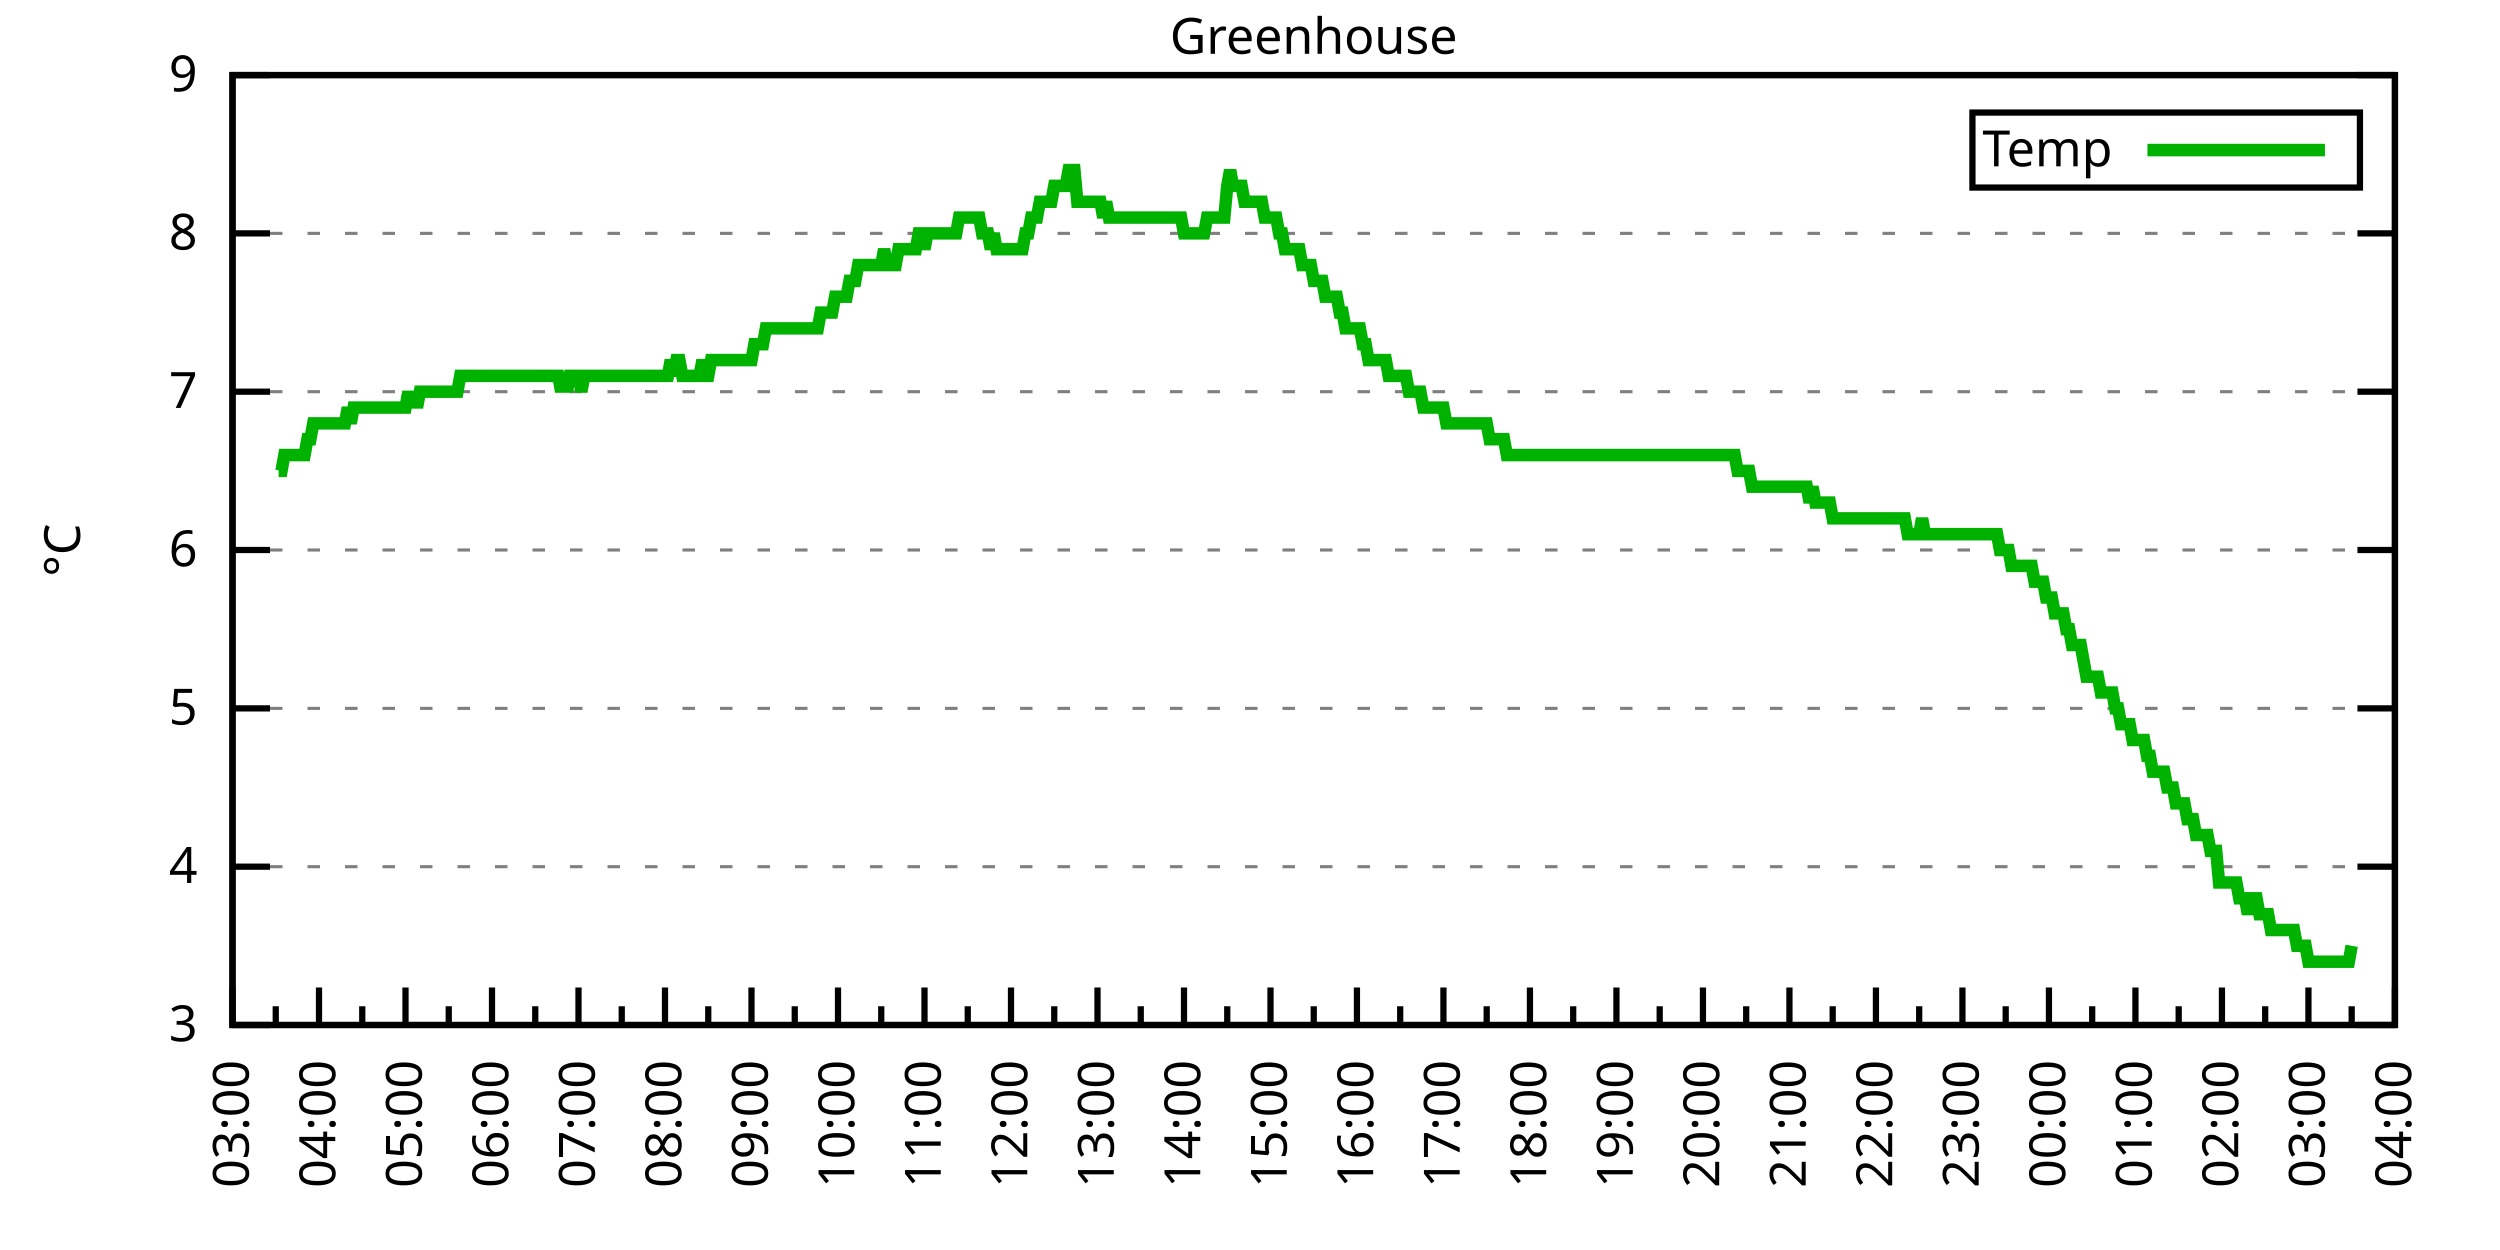
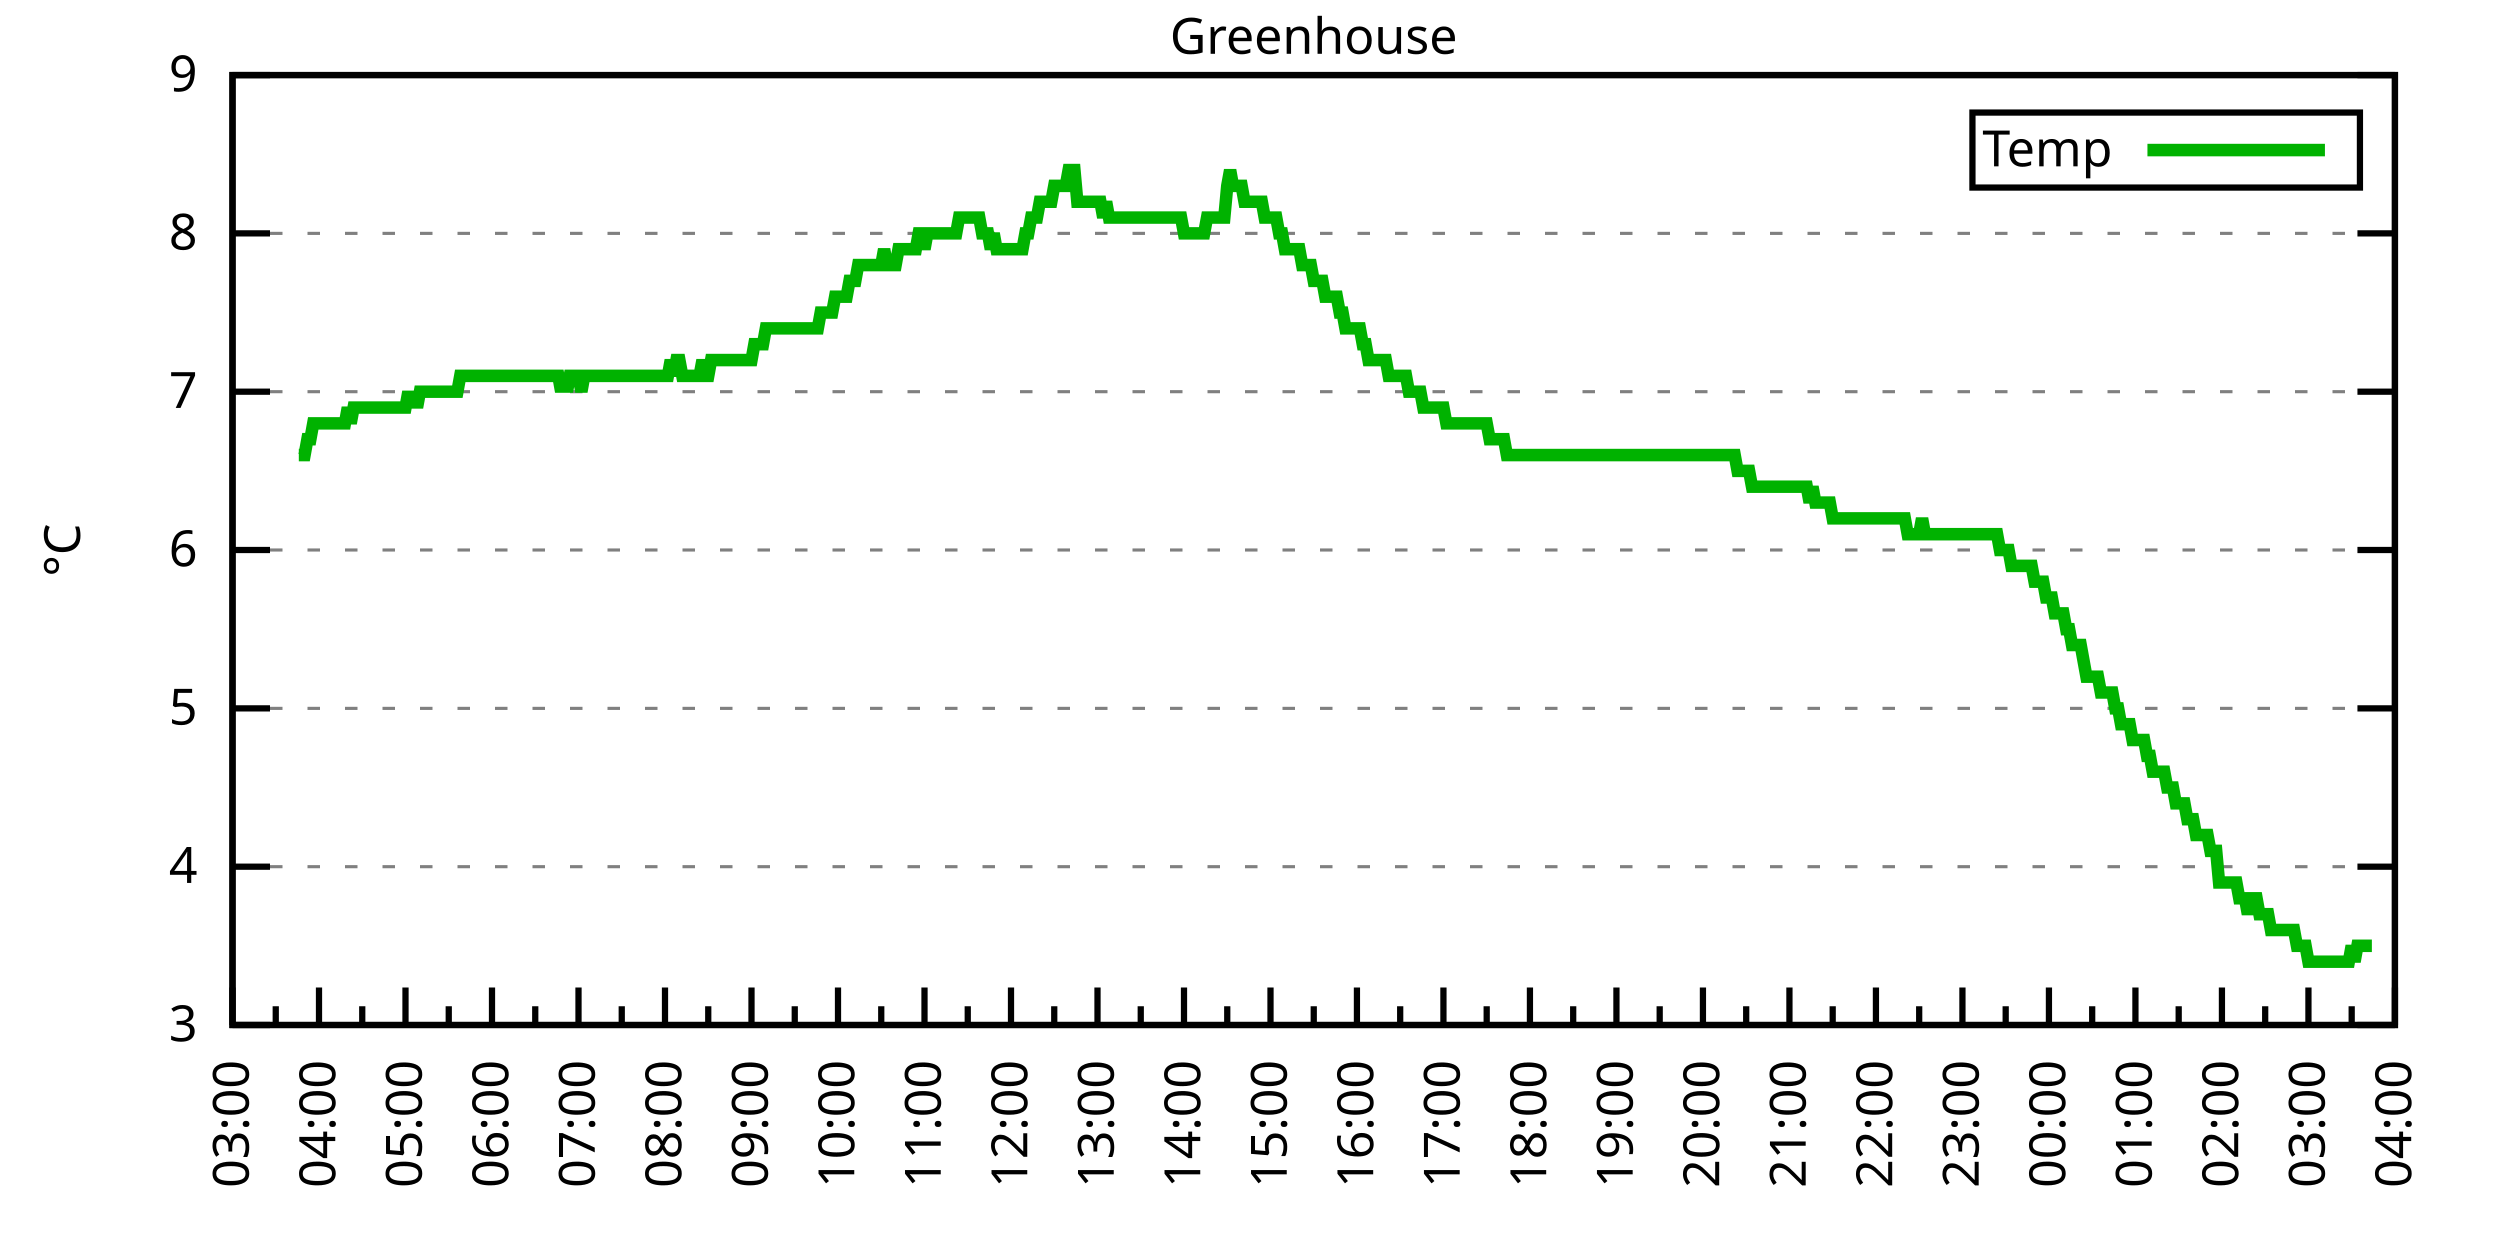
<svg xmlns="http://www.w3.org/2000/svg" xmlns:xlink="http://www.w3.org/1999/xlink" width="400" height="200" viewBox="0 0 400 200">
  <g id="gnuplot_canvas">
    <rect x="0" y="0" width="400" height="200" fill="none" />
    <defs>
      <circle id="gpDot" r="0.5" stroke-width="0.5" stroke="currentColor" />
      <path id="gpPt0" stroke-width="0.333" stroke="currentColor" d="M-1,0 h2 M0,-1 v2" />
      <path id="gpPt1" stroke-width="0.333" stroke="currentColor" d="M-1,-1 L1,1 M1,-1 L-1,1" />
      <path id="gpPt2" stroke-width="0.333" stroke="currentColor" d="M-1,0 L1,0 M0,-1 L0,1 M-1,-1 L1,1 M-1,1 L1,-1" />
      <rect id="gpPt3" stroke-width="0.333" stroke="currentColor" x="-1" y="-1" width="2" height="2" />
      <rect id="gpPt4" stroke-width="0.333" stroke="currentColor" fill="currentColor" x="-1" y="-1" width="2" height="2" />
      <circle id="gpPt5" stroke-width="0.333" stroke="currentColor" cx="0" cy="0" r="1" />
      <use xlink:href="#gpPt5" id="gpPt6" fill="currentColor" stroke="none" />
      <path id="gpPt7" stroke-width="0.333" stroke="currentColor" d="M0,-1.33 L-1.33,0.67 L1.33,0.67 z" />
      <use xlink:href="#gpPt7" id="gpPt8" fill="currentColor" stroke="none" />
      <use xlink:href="#gpPt7" id="gpPt9" stroke="currentColor" transform="rotate(180)" />
      <use xlink:href="#gpPt9" id="gpPt10" fill="currentColor" stroke="none" />
      <use xlink:href="#gpPt3" id="gpPt11" stroke="currentColor" transform="rotate(45)" />
      <use xlink:href="#gpPt11" id="gpPt12" fill="currentColor" stroke="none" />
      <path id="gpPt13" stroke-width="0.333" stroke="currentColor" d="M0,1.330 L1.265,0.411 L0.782,-1.067 L-0.782,-1.076 L-1.265,0.411 z" />
      <use xlink:href="#gpPt13" id="gpPt14" fill="currentColor" stroke="none" />
      <filter id="textbox" filterUnits="objectBoundingBox" x="0" y="0" height="1" width="1">
        <feFlood flood-color="white" flood-opacity="1" result="bgnd" />
        <feComposite in="SourceGraphic" in2="bgnd" operator="atop" />
      </filter>
      <filter id="greybox" filterUnits="objectBoundingBox" x="0" y="0" height="1" width="1">
        <feFlood flood-color="lightgrey" flood-opacity="1" result="grey" />
        <feComposite in="SourceGraphic" in2="grey" operator="atop" />
      </filter>
    </defs>
    <g fill="none" color="white" stroke="currentColor" stroke-width="1.00" stroke-linecap="butt" stroke-linejoin="miter">
</g>
    <g fill="none" color="black" stroke="currentColor" stroke-width="1.00" stroke-linecap="butt" stroke-linejoin="miter">
      <g stroke="none" shape-rendering="crispEdges">
        <polygon fill="rgb(255, 255, 255)" points="37.20,164.00 383.18,164.00 383.18,12.02 37.20,12.02 " />
      </g>
    </g>
    <g fill="none" color="black" stroke="currentColor" stroke-width="1.00" stroke-linecap="butt" stroke-linejoin="miter">
</g>
    <g fill="none" color="black" stroke="black" stroke-width="0.50" stroke-linecap="butt" stroke-linejoin="miter">
</g>
    <g fill="none" color="gray" stroke="currentColor" stroke-width="0.50" stroke-linecap="butt" stroke-linejoin="miter">
      <path stroke="gray" stroke-dasharray="2,4" class="gridline" d="M37.20,164.00 L383.19,164.00  " />
    </g>
    <g fill="none" color="gray" stroke="gray" stroke-width="1.00" stroke-linecap="butt" stroke-linejoin="miter">
</g>
    <g fill="none" color="black" stroke="currentColor" stroke-width="1.00" stroke-linecap="butt" stroke-linejoin="miter">
      <path stroke="black" d="M37.20,164.00 L43.20,164.00 M383.19,164.00 L377.19,164.00  " />
      <g transform="translate(31.60,166.60)" stroke="none" fill="black" font-family="Sans" font-size="8.00" text-anchor="end">
        <text>
          <tspan font-family="Sans"> 3</tspan>
        </text>
      </g>
    </g>
    <g fill="none" color="black" stroke="currentColor" stroke-width="1.00" stroke-linecap="butt" stroke-linejoin="miter">
</g>
    <g fill="none" color="black" stroke="black" stroke-width="0.50" stroke-linecap="butt" stroke-linejoin="miter">
</g>
    <g fill="none" color="gray" stroke="currentColor" stroke-width="0.50" stroke-linecap="butt" stroke-linejoin="miter">
      <path stroke="gray" stroke-dasharray="2,4" class="gridline" d="M37.20,138.67 L383.19,138.67  " />
    </g>
    <g fill="none" color="gray" stroke="gray" stroke-width="1.00" stroke-linecap="butt" stroke-linejoin="miter">
</g>
    <g fill="none" color="black" stroke="currentColor" stroke-width="1.00" stroke-linecap="butt" stroke-linejoin="miter">
      <path stroke="black" d="M37.20,138.67 L43.20,138.67 M383.19,138.67 L377.19,138.67  " />
      <g transform="translate(31.60,141.27)" stroke="none" fill="black" font-family="Sans" font-size="8.00" text-anchor="end">
        <text>
          <tspan font-family="Sans"> 4</tspan>
        </text>
      </g>
    </g>
    <g fill="none" color="black" stroke="currentColor" stroke-width="1.00" stroke-linecap="butt" stroke-linejoin="miter">
</g>
    <g fill="none" color="black" stroke="black" stroke-width="0.50" stroke-linecap="butt" stroke-linejoin="miter">
</g>
    <g fill="none" color="gray" stroke="currentColor" stroke-width="0.50" stroke-linecap="butt" stroke-linejoin="miter">
      <path stroke="gray" stroke-dasharray="2,4" class="gridline" d="M37.20,113.34 L383.19,113.34  " />
    </g>
    <g fill="none" color="gray" stroke="gray" stroke-width="1.00" stroke-linecap="butt" stroke-linejoin="miter">
</g>
    <g fill="none" color="black" stroke="currentColor" stroke-width="1.00" stroke-linecap="butt" stroke-linejoin="miter">
      <path stroke="black" d="M37.20,113.34 L43.20,113.34 M383.19,113.34 L377.19,113.34  " />
      <g transform="translate(31.60,115.94)" stroke="none" fill="black" font-family="Sans" font-size="8.00" text-anchor="end">
        <text>
          <tspan font-family="Sans"> 5</tspan>
        </text>
      </g>
    </g>
    <g fill="none" color="black" stroke="currentColor" stroke-width="1.00" stroke-linecap="butt" stroke-linejoin="miter">
</g>
    <g fill="none" color="black" stroke="black" stroke-width="0.50" stroke-linecap="butt" stroke-linejoin="miter">
</g>
    <g fill="none" color="gray" stroke="currentColor" stroke-width="0.50" stroke-linecap="butt" stroke-linejoin="miter">
      <path stroke="gray" stroke-dasharray="2,4" class="gridline" d="M37.20,88.00 L383.19,88.00  " />
    </g>
    <g fill="none" color="gray" stroke="gray" stroke-width="1.00" stroke-linecap="butt" stroke-linejoin="miter">
</g>
    <g fill="none" color="black" stroke="currentColor" stroke-width="1.00" stroke-linecap="butt" stroke-linejoin="miter">
      <path stroke="black" d="M37.20,88.00 L43.20,88.00 M383.19,88.00 L377.19,88.00  " />
      <g transform="translate(31.60,90.60)" stroke="none" fill="black" font-family="Sans" font-size="8.00" text-anchor="end">
        <text>
          <tspan font-family="Sans"> 6</tspan>
        </text>
      </g>
    </g>
    <g fill="none" color="black" stroke="currentColor" stroke-width="1.00" stroke-linecap="butt" stroke-linejoin="miter">
</g>
    <g fill="none" color="black" stroke="black" stroke-width="0.50" stroke-linecap="butt" stroke-linejoin="miter">
</g>
    <g fill="none" color="gray" stroke="currentColor" stroke-width="0.50" stroke-linecap="butt" stroke-linejoin="miter">
      <path stroke="gray" stroke-dasharray="2,4" class="gridline" d="M37.20,62.67 L383.19,62.67  " />
    </g>
    <g fill="none" color="gray" stroke="gray" stroke-width="1.00" stroke-linecap="butt" stroke-linejoin="miter">
</g>
    <g fill="none" color="black" stroke="currentColor" stroke-width="1.00" stroke-linecap="butt" stroke-linejoin="miter">
      <path stroke="black" d="M37.20,62.67 L43.20,62.67 M383.19,62.67 L377.19,62.67  " />
      <g transform="translate(31.60,65.27)" stroke="none" fill="black" font-family="Sans" font-size="8.00" text-anchor="end">
        <text>
          <tspan font-family="Sans"> 7</tspan>
        </text>
      </g>
    </g>
    <g fill="none" color="black" stroke="currentColor" stroke-width="1.00" stroke-linecap="butt" stroke-linejoin="miter">
</g>
    <g fill="none" color="black" stroke="black" stroke-width="0.50" stroke-linecap="butt" stroke-linejoin="miter">
</g>
    <g fill="none" color="gray" stroke="currentColor" stroke-width="0.50" stroke-linecap="butt" stroke-linejoin="miter">
      <path stroke="gray" stroke-dasharray="2,4" class="gridline" d="M37.20,37.34 L383.19,37.34  " />
    </g>
    <g fill="none" color="gray" stroke="gray" stroke-width="1.00" stroke-linecap="butt" stroke-linejoin="miter">
</g>
    <g fill="none" color="black" stroke="currentColor" stroke-width="1.00" stroke-linecap="butt" stroke-linejoin="miter">
      <path stroke="black" d="M37.20,37.34 L43.20,37.34 M383.19,37.34 L377.19,37.34  " />
      <g transform="translate(31.60,39.94)" stroke="none" fill="black" font-family="Sans" font-size="8.00" text-anchor="end">
        <text>
          <tspan font-family="Sans"> 8</tspan>
        </text>
      </g>
    </g>
    <g fill="none" color="black" stroke="currentColor" stroke-width="1.00" stroke-linecap="butt" stroke-linejoin="miter">
</g>
    <g fill="none" color="black" stroke="black" stroke-width="0.50" stroke-linecap="butt" stroke-linejoin="miter">
</g>
    <g fill="none" color="gray" stroke="currentColor" stroke-width="0.50" stroke-linecap="butt" stroke-linejoin="miter">
      <path stroke="gray" stroke-dasharray="2,4" class="gridline" d="M37.20,12.01 L383.19,12.01  " />
    </g>
    <g fill="none" color="gray" stroke="gray" stroke-width="1.00" stroke-linecap="butt" stroke-linejoin="miter">
</g>
    <g fill="none" color="black" stroke="currentColor" stroke-width="1.00" stroke-linecap="butt" stroke-linejoin="miter">
      <path stroke="black" d="M37.20,12.01 L43.20,12.01 M383.19,12.01 L377.19,12.01  " />
      <g transform="translate(31.60,14.61)" stroke="none" fill="black" font-family="Sans" font-size="8.00" text-anchor="end">
        <text>
          <tspan font-family="Sans"> 9</tspan>
        </text>
      </g>
    </g>
    <g fill="none" color="black" stroke="currentColor" stroke-width="1.00" stroke-linecap="butt" stroke-linejoin="miter">
      <path stroke="black" d="M37.20,164.00 L37.20,158.00  " />
      <g transform="translate(39.80,169.60) rotate(270)" stroke="none" fill="black" font-family="Sans" font-size="8.00" text-anchor="end">
        <text>
          <tspan font-family="Sans">03:00</tspan>
        </text>
      </g>
    </g>
    <g fill="none" color="black" stroke="currentColor" stroke-width="1.00" stroke-linecap="butt" stroke-linejoin="miter">
      <path stroke="black" d="M44.12,164.00 L44.12,161.00 M51.04,164.00 L51.04,158.00  " />
      <g transform="translate(53.64,169.60) rotate(270)" stroke="none" fill="black" font-family="Sans" font-size="8.00" text-anchor="end">
        <text>
          <tspan font-family="Sans">04:00</tspan>
        </text>
      </g>
    </g>
    <g fill="none" color="black" stroke="currentColor" stroke-width="1.00" stroke-linecap="butt" stroke-linejoin="miter">
      <path stroke="black" d="M57.96,164.00 L57.96,161.00 M64.88,164.00 L64.88,158.00  " />
      <g transform="translate(67.48,169.60) rotate(270)" stroke="none" fill="black" font-family="Sans" font-size="8.00" text-anchor="end">
        <text>
          <tspan font-family="Sans">05:00</tspan>
        </text>
      </g>
    </g>
    <g fill="none" color="black" stroke="currentColor" stroke-width="1.00" stroke-linecap="butt" stroke-linejoin="miter">
      <path stroke="black" d="M71.80,164.00 L71.80,161.00 M78.72,164.00 L78.72,158.00  " />
      <g transform="translate(81.32,169.60) rotate(270)" stroke="none" fill="black" font-family="Sans" font-size="8.00" text-anchor="end">
        <text>
          <tspan font-family="Sans">06:00</tspan>
        </text>
      </g>
    </g>
    <g fill="none" color="black" stroke="currentColor" stroke-width="1.00" stroke-linecap="butt" stroke-linejoin="miter">
      <path stroke="black" d="M85.64,164.00 L85.64,161.00 M92.56,164.00 L92.56,158.00  " />
      <g transform="translate(95.16,169.60) rotate(270)" stroke="none" fill="black" font-family="Sans" font-size="8.00" text-anchor="end">
        <text>
          <tspan font-family="Sans">07:00</tspan>
        </text>
      </g>
    </g>
    <g fill="none" color="black" stroke="currentColor" stroke-width="1.00" stroke-linecap="butt" stroke-linejoin="miter">
      <path stroke="black" d="M99.48,164.00 L99.48,161.00 M106.40,164.00 L106.40,158.00  " />
      <g transform="translate(109.00,169.60) rotate(270)" stroke="none" fill="black" font-family="Sans" font-size="8.00" text-anchor="end">
        <text>
          <tspan font-family="Sans">08:00</tspan>
        </text>
      </g>
    </g>
    <g fill="none" color="black" stroke="currentColor" stroke-width="1.00" stroke-linecap="butt" stroke-linejoin="miter">
      <path stroke="black" d="M113.32,164.00 L113.32,161.00 M120.24,164.00 L120.24,158.00  " />
      <g transform="translate(122.84,169.60) rotate(270)" stroke="none" fill="black" font-family="Sans" font-size="8.00" text-anchor="end">
        <text>
          <tspan font-family="Sans">09:00</tspan>
        </text>
      </g>
    </g>
    <g fill="none" color="black" stroke="currentColor" stroke-width="1.00" stroke-linecap="butt" stroke-linejoin="miter">
      <path stroke="black" d="M127.16,164.00 L127.16,161.00 M134.08,164.00 L134.08,158.00  " />
      <g transform="translate(136.68,169.60) rotate(270)" stroke="none" fill="black" font-family="Sans" font-size="8.00" text-anchor="end">
        <text>
          <tspan font-family="Sans">10:00</tspan>
        </text>
      </g>
    </g>
    <g fill="none" color="black" stroke="currentColor" stroke-width="1.00" stroke-linecap="butt" stroke-linejoin="miter">
      <path stroke="black" d="M141.00,164.00 L141.00,161.00 M147.92,164.00 L147.92,158.00  " />
      <g transform="translate(150.52,169.60) rotate(270)" stroke="none" fill="black" font-family="Sans" font-size="8.00" text-anchor="end">
        <text>
          <tspan font-family="Sans">11:00</tspan>
        </text>
      </g>
    </g>
    <g fill="none" color="black" stroke="currentColor" stroke-width="1.00" stroke-linecap="butt" stroke-linejoin="miter">
      <path stroke="black" d="M154.84,164.00 L154.84,161.00 M161.76,164.00 L161.76,158.00  " />
      <g transform="translate(164.36,169.60) rotate(270)" stroke="none" fill="black" font-family="Sans" font-size="8.00" text-anchor="end">
        <text>
          <tspan font-family="Sans">12:00</tspan>
        </text>
      </g>
    </g>
    <g fill="none" color="black" stroke="currentColor" stroke-width="1.00" stroke-linecap="butt" stroke-linejoin="miter">
      <path stroke="black" d="M168.68,164.00 L168.68,161.00 M175.60,164.00 L175.60,158.00  " />
      <g transform="translate(178.20,169.60) rotate(270)" stroke="none" fill="black" font-family="Sans" font-size="8.00" text-anchor="end">
        <text>
          <tspan font-family="Sans">13:00</tspan>
        </text>
      </g>
    </g>
    <g fill="none" color="black" stroke="currentColor" stroke-width="1.00" stroke-linecap="butt" stroke-linejoin="miter">
      <path stroke="black" d="M182.52,164.00 L182.52,161.00 M189.44,164.00 L189.44,158.00  " />
      <g transform="translate(192.04,169.60) rotate(270)" stroke="none" fill="black" font-family="Sans" font-size="8.00" text-anchor="end">
        <text>
          <tspan font-family="Sans">14:00</tspan>
        </text>
      </g>
    </g>
    <g fill="none" color="black" stroke="currentColor" stroke-width="1.00" stroke-linecap="butt" stroke-linejoin="miter">
      <path stroke="black" d="M196.36,164.00 L196.36,161.00 M203.28,164.00 L203.28,158.00  " />
      <g transform="translate(205.88,169.60) rotate(270)" stroke="none" fill="black" font-family="Sans" font-size="8.00" text-anchor="end">
        <text>
          <tspan font-family="Sans">15:00</tspan>
        </text>
      </g>
    </g>
    <g fill="none" color="black" stroke="currentColor" stroke-width="1.00" stroke-linecap="butt" stroke-linejoin="miter">
      <path stroke="black" d="M210.20,164.00 L210.20,161.00 M217.11,164.00 L217.11,158.00  " />
      <g transform="translate(219.71,169.60) rotate(270)" stroke="none" fill="black" font-family="Sans" font-size="8.00" text-anchor="end">
        <text>
          <tspan font-family="Sans">16:00</tspan>
        </text>
      </g>
    </g>
    <g fill="none" color="black" stroke="currentColor" stroke-width="1.00" stroke-linecap="butt" stroke-linejoin="miter">
      <path stroke="black" d="M224.03,164.00 L224.03,161.00 M230.95,164.00 L230.95,158.00  " />
      <g transform="translate(233.55,169.60) rotate(270)" stroke="none" fill="black" font-family="Sans" font-size="8.00" text-anchor="end">
        <text>
          <tspan font-family="Sans">17:00</tspan>
        </text>
      </g>
    </g>
    <g fill="none" color="black" stroke="currentColor" stroke-width="1.00" stroke-linecap="butt" stroke-linejoin="miter">
      <path stroke="black" d="M237.87,164.00 L237.87,161.00 M244.79,164.00 L244.79,158.00  " />
      <g transform="translate(247.39,169.60) rotate(270)" stroke="none" fill="black" font-family="Sans" font-size="8.00" text-anchor="end">
        <text>
          <tspan font-family="Sans">18:00</tspan>
        </text>
      </g>
    </g>
    <g fill="none" color="black" stroke="currentColor" stroke-width="1.00" stroke-linecap="butt" stroke-linejoin="miter">
      <path stroke="black" d="M251.71,164.00 L251.71,161.00 M258.63,164.00 L258.63,158.00  " />
      <g transform="translate(261.23,169.60) rotate(270)" stroke="none" fill="black" font-family="Sans" font-size="8.00" text-anchor="end">
        <text>
          <tspan font-family="Sans">19:00</tspan>
        </text>
      </g>
    </g>
    <g fill="none" color="black" stroke="currentColor" stroke-width="1.00" stroke-linecap="butt" stroke-linejoin="miter">
      <path stroke="black" d="M265.55,164.00 L265.55,161.00 M272.47,164.00 L272.47,158.00  " />
      <g transform="translate(275.07,169.60) rotate(270)" stroke="none" fill="black" font-family="Sans" font-size="8.00" text-anchor="end">
        <text>
          <tspan font-family="Sans">20:00</tspan>
        </text>
      </g>
    </g>
    <g fill="none" color="black" stroke="currentColor" stroke-width="1.00" stroke-linecap="butt" stroke-linejoin="miter">
      <path stroke="black" d="M279.39,164.00 L279.39,161.00 M286.31,164.00 L286.31,158.00  " />
      <g transform="translate(288.91,169.60) rotate(270)" stroke="none" fill="black" font-family="Sans" font-size="8.00" text-anchor="end">
        <text>
          <tspan font-family="Sans">21:00</tspan>
        </text>
      </g>
    </g>
    <g fill="none" color="black" stroke="currentColor" stroke-width="1.00" stroke-linecap="butt" stroke-linejoin="miter">
      <path stroke="black" d="M293.23,164.00 L293.23,161.00 M300.15,164.00 L300.15,158.00  " />
      <g transform="translate(302.75,169.60) rotate(270)" stroke="none" fill="black" font-family="Sans" font-size="8.00" text-anchor="end">
        <text>
          <tspan font-family="Sans">22:00</tspan>
        </text>
      </g>
    </g>
    <g fill="none" color="black" stroke="currentColor" stroke-width="1.00" stroke-linecap="butt" stroke-linejoin="miter">
      <path stroke="black" d="M307.07,164.00 L307.07,161.00 M313.99,164.00 L313.99,158.00  " />
      <g transform="translate(316.59,169.60) rotate(270)" stroke="none" fill="black" font-family="Sans" font-size="8.00" text-anchor="end">
        <text>
          <tspan font-family="Sans">23:00</tspan>
        </text>
      </g>
    </g>
    <g fill="none" color="black" stroke="currentColor" stroke-width="1.00" stroke-linecap="butt" stroke-linejoin="miter">
      <path stroke="black" d="M320.91,164.00 L320.91,161.00 M327.83,164.00 L327.83,158.00  " />
      <g transform="translate(330.43,169.60) rotate(270)" stroke="none" fill="black" font-family="Sans" font-size="8.00" text-anchor="end">
        <text>
          <tspan font-family="Sans">00:00</tspan>
        </text>
      </g>
    </g>
    <g fill="none" color="black" stroke="currentColor" stroke-width="1.00" stroke-linecap="butt" stroke-linejoin="miter">
      <path stroke="black" d="M334.75,164.00 L334.75,161.00 M341.67,164.00 L341.67,158.00  " />
      <g transform="translate(344.27,169.60) rotate(270)" stroke="none" fill="black" font-family="Sans" font-size="8.00" text-anchor="end">
        <text>
          <tspan font-family="Sans">01:00</tspan>
        </text>
      </g>
    </g>
    <g fill="none" color="black" stroke="currentColor" stroke-width="1.00" stroke-linecap="butt" stroke-linejoin="miter">
      <path stroke="black" d="M348.59,164.00 L348.59,161.00 M355.51,164.00 L355.51,158.00  " />
      <g transform="translate(358.11,169.60) rotate(270)" stroke="none" fill="black" font-family="Sans" font-size="8.00" text-anchor="end">
        <text>
          <tspan font-family="Sans">02:00</tspan>
        </text>
      </g>
    </g>
    <g fill="none" color="black" stroke="currentColor" stroke-width="1.00" stroke-linecap="butt" stroke-linejoin="miter">
      <path stroke="black" d="M362.43,164.00 L362.43,161.00 M369.35,164.00 L369.35,158.00  " />
      <g transform="translate(371.95,169.60) rotate(270)" stroke="none" fill="black" font-family="Sans" font-size="8.00" text-anchor="end">
        <text>
          <tspan font-family="Sans">03:00</tspan>
        </text>
      </g>
    </g>
    <g fill="none" color="black" stroke="currentColor" stroke-width="1.00" stroke-linecap="butt" stroke-linejoin="miter">
      <path stroke="black" d="M376.27,164.00 L376.27,161.00 M383.19,164.00 L383.19,158.00  " />
      <g transform="translate(385.79,169.60) rotate(270)" stroke="none" fill="black" font-family="Sans" font-size="8.00" text-anchor="end">
        <text>
          <tspan font-family="Sans">04:00</tspan>
        </text>
      </g>
    </g>
    <g fill="none" color="black" stroke="currentColor" stroke-width="1.00" stroke-linecap="butt" stroke-linejoin="miter">
</g>
    <g fill="none" color="black" stroke="currentColor" stroke-width="1.00" stroke-linecap="butt" stroke-linejoin="miter">
      <path stroke="black" d="M37.20,12.01 L37.20,164.00 L383.19,164.00 L383.19,12.01 L37.20,12.01 Z  " />
    </g>
    <g fill="none" color="black" stroke="currentColor" stroke-width="1.00" stroke-linecap="butt" stroke-linejoin="miter">
      <g transform="translate(12.80,88.01) rotate(270)" stroke="none" fill="black" font-family="Sans" font-size="8.00" text-anchor="middle">
        <text>
          <tspan font-family="Sans">°C</tspan>
        </text>
      </g>
    </g>
    <g fill="none" color="black" stroke="currentColor" stroke-width="1.00" stroke-linecap="butt" stroke-linejoin="miter">
</g>
    <g fill="none" color="black" stroke="currentColor" stroke-width="1.00" stroke-linecap="butt" stroke-linejoin="miter">
      <path stroke="black" d="M315.59,30.01 L315.59,18.01 L377.59,18.01 L377.59,30.01 L315.59,30.01 Z  " />
    </g>
    <g id="Greenhouse_plot_1">
      <g fill="none" color="white" stroke="black" stroke-width="2.00" stroke-linecap="butt" stroke-linejoin="miter">
</g>
      <g fill="none" color="black" stroke="currentColor" stroke-width="2.00" stroke-linecap="butt" stroke-linejoin="miter">
        <g transform="translate(337.99,26.61)" stroke="none" fill="black" font-family="Sans" font-size="8.00" text-anchor="end">
          <text>
            <tspan font-family="Sans">Temp</tspan>
          </text>
        </g>
      </g>
      <g fill="none" color="black" stroke="currentColor" stroke-width="2.00" stroke-linecap="butt" stroke-linejoin="miter">
-         <path stroke="rgb(  0, 178,   0)" d="M343.59,24.01 L371.99,24.01 M44.58,75.34 L45.04,75.34 L45.50,72.81 L45.97,72.81 L46.43,72.81 L46.89,72.81   L47.35,72.81 L47.81,72.81 L48.27,72.81 L48.73,72.81 L49.19,70.27 L49.66,70.27 L50.12,67.74 L50.58,67.74   L51.04,67.74 L51.50,67.74 L51.96,67.74 L52.42,67.74 L52.88,67.74 L53.35,67.74 L53.81,67.74 L54.27,67.74   L54.73,67.74 L55.19,67.74 L55.65,65.21 L56.11,67.74 L56.58,65.21 L57.04,65.21 L57.50,65.21 L57.96,65.21   L58.42,65.21 L58.88,65.21 L59.34,65.21 L59.80,65.21 L60.27,65.21 L60.73,65.21 L61.19,65.21 L61.65,65.21   L62.11,65.21 L62.57,65.21 L63.03,65.21 L63.50,65.21 L63.96,65.21 L64.42,65.21 L64.88,65.21 L65.34,62.67   L65.80,65.21 L66.26,62.67 L66.72,65.21 L67.19,62.67 L67.65,62.67 L68.11,62.67 L68.57,62.67 L69.03,62.67   L69.49,62.67 L69.95,62.67 L70.42,62.67 L70.88,62.67 L71.34,62.67 L71.80,62.67 L72.26,62.67 L72.72,62.67   L73.18,62.67 L73.64,60.14 L74.11,60.14 L74.57,60.14 L75.03,60.14 L75.49,60.14 L75.95,60.14 L76.41,60.14   L76.87,60.14 L77.33,60.14 L77.80,60.14 L78.26,60.14 L78.72,60.14 L79.18,60.14 L79.64,60.14 L80.10,60.14   L80.56,60.14 L81.03,60.14 L81.49,60.14 L81.95,60.14 L82.41,60.14 L82.87,60.14 L83.33,60.14 L83.79,60.14   L84.25,60.14 L84.72,60.14 L85.18,60.14 L85.64,60.14 L86.10,60.14 L86.56,60.14 L87.02,60.14 L87.48,60.14   L87.95,60.14 L88.41,60.14 L88.87,60.14 L89.33,60.14 L89.79,62.67 L90.25,60.14 L90.71,62.67 L91.17,60.14   L91.64,60.14 L92.10,60.14 L92.56,60.14 L93.02,62.67 L93.48,60.14 L93.94,60.14 L94.40,60.14 L94.87,60.14   L95.33,60.14 L95.79,60.14 L96.25,60.14 L96.71,60.14 L97.17,60.14 L97.63,60.14 L98.09,60.14 L98.56,60.14   L99.02,60.14 L99.48,60.14 L99.94,60.14 L100.40,60.14 L100.86,60.14 L101.32,60.14 L101.78,60.14 L102.25,60.14   L102.71,60.14 L103.17,60.14 L103.63,60.14 L104.09,60.14 L104.55,60.14 L105.01,60.14 L105.48,60.14 L105.94,60.14   L106.40,60.14 L106.86,60.14 L107.32,57.61 L107.78,60.14 L108.24,57.61 L108.70,57.61 L109.17,60.14 L109.63,60.14   L110.09,60.14 L110.55,60.14 L111.01,60.14 L111.47,60.14 L111.93,60.14 L112.40,57.61 L112.86,60.14 L113.32,60.14   L113.78,57.61 L114.24,57.61 L114.70,57.61 L115.16,57.61 L115.62,57.61 L116.09,57.61 L116.55,57.61 L117.01,57.61   L117.47,57.61 L117.93,57.61 L118.39,57.61 L118.85,57.61 L119.31,57.61 L119.78,57.61 L120.24,57.61 L120.70,55.07   L121.16,55.07 L121.62,55.07 L122.08,55.07 L122.54,52.54 L123.01,52.54 L123.47,52.54 L123.93,52.54 L124.39,52.54   L124.85,52.54 L125.31,52.54 L125.77,52.54 L126.23,52.54 L126.70,52.54 L127.16,52.54 L127.62,52.54 L128.08,52.54   L128.54,52.54 L129.00,52.54 L129.46,52.54 L129.93,52.54 L130.39,52.54 L130.85,52.54 L131.31,50.01 L131.77,50.01   L132.23,50.01 L132.69,50.01 L133.15,50.01 L133.62,47.47 L134.08,47.47 L134.54,47.47 L135.00,47.47 L135.46,47.47   L135.92,44.94 L136.38,44.94 L136.85,44.94 L137.31,42.41 L137.77,42.41 L138.23,42.41 L138.69,42.41 L139.15,42.41   L139.61,42.41 L140.07,42.41 L140.54,42.41 L141.00,42.41 L141.46,39.87 L141.92,42.41 L142.38,42.41 L142.84,42.41   L143.30,42.41 L143.76,39.87 L144.23,39.87 L144.69,39.87 L145.15,39.87 L145.61,39.87 L146.07,39.87 L146.53,39.87   L146.99,37.34 L147.46,37.34 L147.92,39.87 L148.38,37.34 L148.84,37.34 L149.30,37.34 L149.76,37.34 L150.22,37.34   L150.68,37.34 L151.15,37.34 L151.61,37.34 L152.07,37.34 L152.53,37.34 L152.99,37.34 L153.45,34.81 L153.91,34.81   L154.38,34.81 L154.84,34.81 L155.30,34.81 L155.76,34.81 L156.22,34.81 L156.68,34.81 L157.14,37.34 L157.60,37.34   L158.07,37.34 L158.53,39.87 L158.99,37.34 L159.45,39.87 L159.91,39.87 L160.37,39.87 L160.83,39.87 L161.30,39.87   L161.76,39.87 L162.22,39.87 L162.68,39.87 L163.14,39.87 L163.60,39.87 L164.06,37.34 L164.52,37.34 L164.99,34.81   L165.45,34.81 L165.91,34.81 L166.37,32.28 L166.83,32.28 L167.29,32.28 L167.75,32.28 L168.21,32.28 L168.68,29.74   L169.14,29.74 L169.60,29.74 L170.06,29.74 L170.52,29.74 L170.98,27.21 L171.44,27.21 L171.91,27.21 L172.37,32.28   L172.83,32.28 L173.29,32.28 L173.75,32.28 L174.21,32.28 L174.67,32.28 L175.13,32.28 L175.60,32.28 L176.06,32.28   L176.52,34.81 L176.98,32.28 L177.44,34.81 L177.90,34.81 L178.36,34.81 L178.83,34.81 L179.29,34.81 L179.75,34.81   L180.21,34.81 L180.67,34.81 L181.13,34.81 L181.59,34.81 L182.05,34.81 L182.52,34.81 L182.98,34.81 L183.44,34.81   L183.90,34.81 L184.36,34.81 L184.82,34.81 L185.28,34.81 L185.75,34.81 L186.21,34.81 L186.67,34.81 L187.13,34.81   L187.59,34.81 L188.05,34.81 L188.51,34.81 L188.97,34.81 L189.44,37.34 L189.90,37.34 L190.36,37.34 L190.82,37.34   L191.28,37.34 L191.74,37.34 L192.20,37.34 L192.66,37.34 L193.13,34.81 L193.59,34.81 L194.05,34.81 L194.51,34.81   L194.97,34.81 L195.43,34.81 L195.89,34.81 L196.36,29.74 L196.82,27.21 L197.28,29.74 L197.74,29.74 L198.20,29.74   L198.66,29.74 L199.12,32.28 L199.58,32.28 L200.05,32.28 L200.51,32.28 L200.97,32.28 L201.43,32.28 L201.89,32.28   L202.35,34.81 L202.81,34.81 L203.28,34.81 L203.74,34.81 L204.20,34.81 L204.66,37.34 L205.12,37.34 L205.58,39.87   L206.04,39.87 L206.50,39.87 L206.97,39.87 L207.43,39.87 L207.89,39.87 L208.35,42.41 L208.81,42.41 L209.27,42.41   L209.73,42.41 L210.20,44.94 L210.66,44.94 L211.12,44.94 L211.58,44.94 L212.04,47.47 L212.50,47.47 L212.96,47.47   L213.42,47.47 L213.89,47.47 L214.35,50.01 L214.81,50.01 L215.27,52.54 L215.73,52.54 L216.19,52.54 L216.65,52.54   L217.11,52.54 L217.58,52.54 L218.04,55.07 L218.50,55.07 L218.96,57.61 L219.42,57.61 L219.88,57.61 L220.34,57.61   L220.81,57.61 L221.27,57.61 L221.73,57.61 L222.19,60.14 L222.65,60.14 L223.11,60.14 L223.57,60.14 L224.03,60.14   L224.50,60.14 L224.96,60.14 L225.42,62.67 L225.88,62.67 L226.34,62.67 L226.80,62.67 L227.26,62.67 L227.73,65.21   L228.19,65.21 L228.65,65.21 L229.11,65.21 L229.57,65.21 L230.03,65.21 L230.49,65.21 L230.95,65.21 L231.42,67.74   L231.88,67.74 L232.34,67.74 L232.80,67.74 L233.26,67.74 L233.72,67.74 L234.18,67.74 L234.64,67.74 L235.11,67.74   L235.57,67.74 L236.03,67.74 L236.49,67.74 L236.95,67.74 L237.41,67.74 L237.87,67.74 L238.34,70.27 L238.80,70.27   L239.26,70.27 L239.72,70.27 L240.18,70.27 L240.64,70.27 L241.10,72.81 L241.56,72.81 L242.03,72.81 L242.49,72.81   L242.95,72.81 L243.41,72.81 L243.87,72.81 L244.33,72.81 L244.79,72.81 L245.26,72.81 L245.72,72.81 L246.18,72.81   L246.64,72.81 L247.10,72.81 L247.56,72.81 L248.02,72.81 L248.48,72.81 L248.95,72.81 L249.41,72.81 L249.87,72.81   L250.33,72.81 L250.79,72.81 L251.25,72.81 L251.71,72.81 L252.18,72.81 L252.64,72.81 L253.10,72.81 L253.56,72.81   L254.02,72.81 L254.48,72.81 L254.94,72.81 L255.40,72.81 L255.87,72.81 L256.33,72.81 L256.79,72.81 L257.25,72.81   L257.71,72.81 L258.17,72.81 L258.63,72.81 L259.09,72.81 L259.56,72.81 L260.02,72.81 L260.48,72.81 L260.94,72.81   L261.40,72.81 L261.86,72.81 L262.32,72.81 L262.79,72.81 L263.25,72.81 L263.71,72.81 L264.17,72.81 L264.63,72.81   L265.09,72.81 L265.55,72.81 L266.01,72.81 L266.48,72.81 L266.94,72.81 L267.40,72.81 L267.86,72.81 L268.32,72.81   L268.78,72.81 L269.24,72.81 L269.71,72.81 L270.17,72.81 L270.63,72.81 L271.09,72.81 L271.55,72.81 L272.01,72.81   L272.47,72.81 L272.93,72.81 L273.40,72.81 L273.86,72.81 L274.32,72.81 L274.78,72.81 L275.24,72.81 L275.70,72.81   L276.16,72.81 L276.63,72.81 L277.09,72.81 L277.55,72.81 L278.01,75.34 L278.47,75.34 L278.93,75.34 L279.39,75.34   L279.85,75.34 L280.32,77.87 L280.78,77.87 L281.24,77.87 L281.70,77.87 L282.16,77.87 L282.62,77.87 L283.08,77.87   L283.54,77.87 L284.01,77.87 L284.47,77.87 L284.93,77.87 L285.39,77.87 L285.85,77.87 L286.31,77.87 L286.77,77.87   L287.24,77.87 L287.70,77.87 L288.16,77.87 L288.62,77.87 L289.08,77.87 L289.54,80.41 L290.00,77.87 L290.46,80.41   L290.93,80.41 L291.39,80.41 L291.85,80.41 L292.31,80.41 L292.77,80.41 L293.23,82.94 L293.69,82.94 L294.16,82.94   L294.62,82.94 L295.08,82.94 L295.54,82.94 L296.00,82.94 L296.46,82.94 L296.92,82.94 L297.38,82.94 L297.85,82.94   L298.31,82.94 L298.77,82.94 L299.23,82.94 L299.69,82.94 L300.15,82.94 L300.61,82.94 L301.08,82.94 L301.54,82.94   L302.00,82.94 L302.46,82.94 L302.92,82.94 L303.38,82.94 L303.84,82.94 L304.30,82.94 L304.77,82.94 L305.23,85.47   L305.69,85.47 L306.15,85.47 L306.61,85.47 L307.07,85.47 L307.53,82.94 L307.99,85.47 L308.46,85.47 L308.92,85.47   L309.38,85.47 L309.84,85.47 L310.30,85.47 L310.76,85.47 L311.22,85.47 L311.69,85.47 L312.15,85.47 L312.61,85.47   L313.07,85.47 L313.53,85.47 L313.99,85.47 L314.45,85.47 L314.91,85.47 L315.38,85.47 L315.84,85.47 L316.30,85.47   L316.76,85.47 L317.22,85.47 L317.68,85.47 L318.14,85.47 L318.61,85.47 L319.07,85.47 L319.53,85.47 L319.99,88.00   L320.45,88.00 L320.91,88.00 L321.37,88.00 L321.83,90.54 L322.30,90.54 L322.76,90.54 L323.22,90.54 L323.68,90.54   L324.14,90.54 L324.60,90.54 L325.06,90.54 L325.53,93.07 L325.99,93.07 L326.45,93.07 L326.91,93.07 L327.37,95.60   L327.83,95.60 L328.29,95.60 L328.75,98.14 L329.22,98.14 L329.68,98.14 L330.14,98.14 L330.60,100.67 L331.06,100.67   L331.52,103.20 L331.98,103.20 L332.44,103.20 L332.91,103.20 L333.37,105.74 L333.83,108.27 L334.29,108.27 L334.75,108.27   L335.21,108.27 L335.67,108.27 L336.14,110.80 L336.60,110.80 L337.06,110.80 L337.52,110.80 L337.98,110.80 L338.44,113.34   L338.90,113.34 L339.36,115.87 L339.83,115.87 L340.29,115.87 L340.75,115.87 L341.21,118.40 L341.67,118.40 L342.13,118.40   L342.59,118.40 L343.06,118.40 L343.52,120.94 L343.98,120.94 L344.44,123.47 L344.90,123.47 L345.36,123.47 L345.82,123.47   L346.28,123.47 L346.75,126.00 L347.21,126.00 L347.67,126.00 L348.13,128.54 L348.59,128.54 L349.05,128.54 L349.51,128.54   L349.97,131.07 L350.44,131.07 L350.90,131.07 L351.36,133.60 L351.82,133.60 L352.28,133.60 L352.74,133.60 L353.20,133.60   L353.67,136.14 L354.13,136.14 L354.59,136.14 L355.05,141.20 L355.51,141.20 L355.97,141.20 L356.43,141.20 L356.89,141.20   L357.36,141.20 L357.82,141.20 L358.28,143.73 L358.74,143.73 L359.20,143.73 L359.66,146.27 L360.12,143.73 L360.59,143.73   L361.05,143.73 L361.51,146.27 L361.97,146.27 L362.43,146.27 L362.89,146.27 L363.35,148.80 L363.81,148.80 L364.28,148.80   L364.74,148.80 L365.20,148.80 L365.66,148.80 L366.12,148.80 L366.58,148.80 L367.04,148.80 L367.51,151.33 L367.97,151.33   L368.43,151.33 L368.89,151.33 L369.35,153.87 L369.81,153.87 L370.27,153.87 L370.73,153.87 L371.20,153.87 L371.66,153.87   L372.12,153.87 L372.58,153.87 L373.04,153.87 L373.50,153.87 L373.96,153.87 L374.42,153.87 L374.89,153.87 L375.35,153.87   L375.81,153.87 L376.27,151.33  " />
+         <path stroke="rgb(  0, 178,   0)" d="M343.59,24.01 L371.99,24.01 M47.81,72.81 L48.27,72.81 L48.73,72.81 L49.19,70.27 L49.66,70.27 L50.12,67.74   L50.58,67.74 L51.04,67.74 L51.50,67.74 L51.96,67.74 L52.42,67.74 L52.88,67.74 L53.35,67.74 L53.81,67.74   L54.27,67.74 L54.73,67.74 L55.19,67.74 L55.65,65.21 L56.11,67.74 L56.58,65.21 L57.04,65.21 L57.50,65.21   L57.96,65.21 L58.42,65.21 L58.88,65.21 L59.34,65.21 L59.80,65.21 L60.27,65.21 L60.73,65.21 L61.19,65.21   L61.65,65.21 L62.11,65.21 L62.57,65.21 L63.03,65.21 L63.50,65.21 L63.96,65.21 L64.42,65.21 L64.88,65.21   L65.34,62.67 L65.80,65.21 L66.26,62.67 L66.72,65.21 L67.19,62.67 L67.65,62.67 L68.11,62.67 L68.57,62.67   L69.03,62.67 L69.49,62.67 L69.95,62.67 L70.42,62.67 L70.88,62.67 L71.34,62.67 L71.80,62.67 L72.26,62.67   L72.72,62.67 L73.18,62.67 L73.64,60.14 L74.11,60.14 L74.57,60.14 L75.03,60.14 L75.49,60.14 L75.95,60.14   L76.41,60.14 L76.87,60.14 L77.33,60.14 L77.80,60.14 L78.26,60.14 L78.72,60.14 L79.18,60.14 L79.64,60.14   L80.10,60.14 L80.56,60.14 L81.03,60.14 L81.49,60.14 L81.95,60.14 L82.41,60.14 L82.87,60.14 L83.33,60.14   L83.79,60.14 L84.25,60.14 L84.72,60.14 L85.18,60.14 L85.64,60.14 L86.10,60.14 L86.56,60.14 L87.02,60.14   L87.48,60.14 L87.95,60.14 L88.41,60.14 L88.87,60.14 L89.33,60.14 L89.79,62.67 L90.25,60.14 L90.71,62.67   L91.17,60.14 L91.64,60.14 L92.10,60.14 L92.56,60.14 L93.02,62.67 L93.48,60.14 L93.94,60.14 L94.40,60.14   L94.87,60.14 L95.33,60.14 L95.79,60.14 L96.25,60.14 L96.71,60.14 L97.17,60.14 L97.63,60.14 L98.09,60.14   L98.56,60.14 L99.02,60.14 L99.48,60.14 L99.94,60.14 L100.40,60.14 L100.86,60.14 L101.32,60.14 L101.78,60.14   L102.25,60.14 L102.71,60.14 L103.17,60.14 L103.63,60.14 L104.09,60.14 L104.55,60.14 L105.01,60.14 L105.48,60.14   L105.94,60.14 L106.40,60.14 L106.86,60.14 L107.32,57.61 L107.78,60.14 L108.24,57.61 L108.70,57.61 L109.17,60.14   L109.63,60.14 L110.09,60.14 L110.55,60.14 L111.01,60.14 L111.47,60.14 L111.93,60.14 L112.40,57.61 L112.86,60.14   L113.32,60.14 L113.78,57.61 L114.24,57.61 L114.70,57.61 L115.16,57.61 L115.62,57.61 L116.09,57.61 L116.55,57.61   L117.01,57.61 L117.47,57.61 L117.93,57.61 L118.39,57.61 L118.85,57.61 L119.31,57.61 L119.78,57.61 L120.24,57.61   L120.70,55.07 L121.16,55.07 L121.62,55.07 L122.08,55.07 L122.54,52.54 L123.01,52.54 L123.47,52.54 L123.93,52.54   L124.39,52.54 L124.85,52.54 L125.31,52.54 L125.77,52.54 L126.23,52.54 L126.70,52.54 L127.16,52.54 L127.62,52.54   L128.08,52.54 L128.54,52.54 L129.00,52.54 L129.46,52.54 L129.93,52.54 L130.39,52.54 L130.85,52.54 L131.31,50.01   L131.77,50.01 L132.23,50.01 L132.69,50.01 L133.15,50.01 L133.62,47.47 L134.08,47.47 L134.54,47.47 L135.00,47.47   L135.46,47.47 L135.92,44.94 L136.38,44.94 L136.85,44.94 L137.31,42.41 L137.77,42.41 L138.23,42.41 L138.69,42.41   L139.15,42.41 L139.61,42.41 L140.07,42.41 L140.54,42.41 L141.00,42.41 L141.46,39.87 L141.92,42.41 L142.38,42.41   L142.84,42.41 L143.30,42.41 L143.76,39.87 L144.23,39.87 L144.69,39.87 L145.15,39.87 L145.61,39.87 L146.07,39.87   L146.53,39.87 L146.99,37.34 L147.46,37.34 L147.92,39.87 L148.38,37.34 L148.84,37.34 L149.30,37.34 L149.76,37.34   L150.22,37.34 L150.68,37.34 L151.15,37.34 L151.61,37.34 L152.07,37.34 L152.53,37.34 L152.99,37.34 L153.45,34.81   L153.91,34.81 L154.38,34.81 L154.84,34.81 L155.30,34.81 L155.76,34.81 L156.22,34.81 L156.68,34.81 L157.14,37.34   L157.60,37.34 L158.07,37.34 L158.53,39.87 L158.99,37.34 L159.45,39.87 L159.91,39.87 L160.37,39.87 L160.83,39.87   L161.30,39.87 L161.76,39.87 L162.22,39.87 L162.68,39.87 L163.14,39.87 L163.60,39.87 L164.06,37.34 L164.52,37.34   L164.99,34.81 L165.45,34.81 L165.91,34.81 L166.37,32.28 L166.83,32.28 L167.29,32.28 L167.75,32.28 L168.21,32.28   L168.68,29.74 L169.14,29.74 L169.60,29.74 L170.06,29.74 L170.52,29.74 L170.98,27.21 L171.44,27.21 L171.91,27.21   L172.37,32.28 L172.83,32.28 L173.29,32.28 L173.75,32.28 L174.21,32.28 L174.67,32.28 L175.13,32.28 L175.60,32.28   L176.06,32.28 L176.52,34.81 L176.98,32.28 L177.44,34.81 L177.90,34.81 L178.36,34.81 L178.83,34.81 L179.29,34.81   L179.75,34.81 L180.21,34.81 L180.67,34.81 L181.13,34.81 L181.59,34.81 L182.05,34.81 L182.52,34.81 L182.98,34.81   L183.44,34.81 L183.90,34.81 L184.36,34.81 L184.82,34.81 L185.28,34.81 L185.75,34.81 L186.21,34.81 L186.67,34.81   L187.13,34.81 L187.59,34.81 L188.05,34.81 L188.51,34.81 L188.97,34.81 L189.44,37.34 L189.90,37.34 L190.36,37.34   L190.82,37.34 L191.28,37.34 L191.74,37.34 L192.20,37.34 L192.66,37.34 L193.13,34.81 L193.59,34.81 L194.05,34.81   L194.51,34.81 L194.97,34.81 L195.43,34.81 L195.89,34.81 L196.36,29.74 L196.82,27.21 L197.28,29.74 L197.74,29.74   L198.20,29.74 L198.66,29.74 L199.12,32.28 L199.58,32.28 L200.05,32.28 L200.51,32.28 L200.97,32.28 L201.43,32.28   L201.89,32.28 L202.35,34.81 L202.81,34.81 L203.28,34.81 L203.74,34.81 L204.20,34.81 L204.66,37.34 L205.12,37.34   L205.58,39.87 L206.04,39.87 L206.50,39.87 L206.97,39.87 L207.43,39.87 L207.89,39.87 L208.35,42.41 L208.81,42.41   L209.27,42.41 L209.73,42.41 L210.20,44.94 L210.66,44.94 L211.12,44.94 L211.58,44.94 L212.04,47.47 L212.50,47.47   L212.96,47.47 L213.42,47.47 L213.89,47.47 L214.35,50.01 L214.81,50.01 L215.27,52.54 L215.73,52.54 L216.19,52.54   L216.65,52.54 L217.11,52.54 L217.58,52.54 L218.04,55.07 L218.50,55.07 L218.96,57.61 L219.42,57.61 L219.88,57.61   L220.34,57.61 L220.81,57.61 L221.27,57.61 L221.73,57.61 L222.19,60.14 L222.65,60.14 L223.11,60.14 L223.57,60.14   L224.03,60.14 L224.50,60.14 L224.96,60.14 L225.42,62.67 L225.88,62.67 L226.34,62.67 L226.80,62.67 L227.26,62.67   L227.73,65.21 L228.19,65.21 L228.65,65.21 L229.11,65.21 L229.57,65.21 L230.03,65.21 L230.49,65.21 L230.95,65.21   L231.42,67.74 L231.88,67.74 L232.34,67.74 L232.80,67.74 L233.26,67.74 L233.72,67.74 L234.18,67.74 L234.64,67.74   L235.11,67.74 L235.57,67.74 L236.03,67.74 L236.49,67.74 L236.95,67.74 L237.41,67.74 L237.87,67.74 L238.34,70.27   L238.80,70.27 L239.26,70.27 L239.72,70.27 L240.18,70.27 L240.64,70.27 L241.10,72.81 L241.56,72.81 L242.03,72.81   L242.49,72.81 L242.95,72.81 L243.41,72.81 L243.87,72.81 L244.33,72.81 L244.79,72.81 L245.26,72.81 L245.72,72.81   L246.18,72.81 L246.64,72.81 L247.10,72.81 L247.56,72.81 L248.02,72.81 L248.48,72.81 L248.95,72.81 L249.41,72.81   L249.87,72.81 L250.33,72.81 L250.79,72.81 L251.25,72.81 L251.71,72.81 L252.18,72.81 L252.64,72.81 L253.10,72.81   L253.56,72.81 L254.02,72.81 L254.48,72.81 L254.94,72.81 L255.40,72.81 L255.87,72.81 L256.33,72.81 L256.79,72.81   L257.25,72.81 L257.71,72.81 L258.17,72.81 L258.63,72.81 L259.09,72.81 L259.56,72.81 L260.02,72.81 L260.48,72.81   L260.94,72.81 L261.40,72.81 L261.86,72.81 L262.32,72.81 L262.79,72.81 L263.25,72.81 L263.71,72.81 L264.17,72.81   L264.63,72.81 L265.09,72.81 L265.55,72.81 L266.01,72.81 L266.48,72.81 L266.94,72.81 L267.40,72.81 L267.86,72.81   L268.32,72.81 L268.78,72.81 L269.24,72.81 L269.71,72.81 L270.17,72.81 L270.63,72.81 L271.09,72.81 L271.55,72.81   L272.01,72.81 L272.47,72.81 L272.93,72.81 L273.40,72.81 L273.86,72.81 L274.32,72.81 L274.78,72.81 L275.24,72.81   L275.70,72.81 L276.16,72.81 L276.63,72.81 L277.09,72.81 L277.55,72.81 L278.01,75.34 L278.47,75.34 L278.93,75.34   L279.39,75.34 L279.85,75.34 L280.32,77.87 L280.78,77.87 L281.24,77.87 L281.70,77.87 L282.16,77.87 L282.62,77.87   L283.08,77.87 L283.54,77.87 L284.01,77.87 L284.47,77.87 L284.93,77.87 L285.39,77.87 L285.85,77.87 L286.31,77.87   L286.77,77.87 L287.24,77.87 L287.70,77.87 L288.16,77.87 L288.62,77.87 L289.08,77.87 L289.54,80.41 L290.00,77.87   L290.46,80.41 L290.93,80.41 L291.39,80.41 L291.85,80.41 L292.31,80.41 L292.77,80.41 L293.23,82.94 L293.69,82.94   L294.16,82.94 L294.62,82.94 L295.08,82.94 L295.54,82.94 L296.00,82.94 L296.46,82.94 L296.92,82.94 L297.38,82.94   L297.85,82.94 L298.31,82.94 L298.77,82.94 L299.23,82.94 L299.69,82.94 L300.15,82.94 L300.61,82.94 L301.08,82.94   L301.54,82.94 L302.00,82.94 L302.46,82.94 L302.92,82.94 L303.38,82.94 L303.84,82.94 L304.30,82.94 L304.77,82.94   L305.23,85.47 L305.69,85.47 L306.15,85.47 L306.61,85.47 L307.07,85.47 L307.53,82.94 L307.99,85.47 L308.46,85.47   L308.92,85.47 L309.38,85.47 L309.84,85.47 L310.30,85.47 L310.76,85.47 L311.22,85.47 L311.69,85.47 L312.15,85.47   L312.61,85.47 L313.07,85.47 L313.53,85.47 L313.99,85.47 L314.45,85.47 L314.91,85.47 L315.38,85.47 L315.84,85.47   L316.30,85.47 L316.76,85.47 L317.22,85.47 L317.68,85.47 L318.14,85.47 L318.61,85.47 L319.07,85.47 L319.53,85.47   L319.99,88.00 L320.45,88.00 L320.91,88.00 L321.37,88.00 L321.83,90.54 L322.30,90.54 L322.76,90.54 L323.22,90.54   L323.68,90.54 L324.14,90.54 L324.60,90.54 L325.06,90.54 L325.53,93.07 L325.99,93.07 L326.45,93.07 L326.91,93.07   L327.37,95.60 L327.83,95.60 L328.29,95.60 L328.75,98.14 L329.22,98.14 L329.68,98.14 L330.14,98.14 L330.60,100.67   L331.06,100.67 L331.52,103.20 L331.98,103.20 L332.44,103.20 L332.91,103.20 L333.37,105.74 L333.83,108.27 L334.29,108.27   L334.75,108.27 L335.21,108.27 L335.67,108.27 L336.14,110.80 L336.60,110.80 L337.06,110.80 L337.52,110.80 L337.98,110.80   L338.44,113.34 L338.90,113.34 L339.36,115.87 L339.83,115.87 L340.29,115.87 L340.75,115.87 L341.21,118.40 L341.67,118.40   L342.13,118.40 L342.59,118.40 L343.06,118.40 L343.52,120.94 L343.98,120.94 L344.44,123.47 L344.90,123.47 L345.36,123.47   L345.82,123.47 L346.28,123.47 L346.75,126.00 L347.21,126.00 L347.67,126.00 L348.13,128.54 L348.59,128.54 L349.05,128.54   L349.51,128.54 L349.97,131.07 L350.44,131.07 L350.90,131.07 L351.36,133.60 L351.82,133.60 L352.28,133.60 L352.74,133.60   L353.20,133.60 L353.67,136.14 L354.13,136.14 L354.59,136.14 L355.05,141.20 L355.51,141.20 L355.97,141.20 L356.43,141.20   L356.89,141.20 L357.36,141.20 L357.82,141.20 L358.28,143.73 L358.74,143.73 L359.20,143.73 L359.66,146.27 L360.12,143.73   L360.59,143.73 L361.05,143.73 L361.51,146.27 L361.97,146.27 L362.43,146.27 L362.89,146.27 L363.35,148.80 L363.81,148.80   L364.28,148.80 L364.74,148.80 L365.20,148.80 L365.66,148.80 L366.12,148.80 L366.58,148.80 L367.04,148.80 L367.51,151.33   L367.97,151.33 L368.43,151.33 L368.89,151.33 L369.35,153.87 L369.81,153.87 L370.27,153.87 L370.73,153.87 L371.20,153.87   L371.66,153.87 L372.12,153.87 L372.58,153.87 L373.04,153.87 L373.50,153.87 L373.96,153.87 L374.42,153.87 L374.89,153.87   L375.35,153.87 L375.81,153.87 L376.27,151.33 L376.73,153.87 L377.19,151.33 L377.65,151.33 L378.12,151.33 L378.58,151.33   L379.04,151.33 L379.50,151.33  " />
      </g>
    </g>
    <g fill="none" color="black" stroke="currentColor" stroke-width="2.00" stroke-linecap="butt" stroke-linejoin="miter">
</g>
    <g fill="none" color="black" stroke="black" stroke-width="1.00" stroke-linecap="butt" stroke-linejoin="miter">
</g>
    <g fill="none" color="black" stroke="currentColor" stroke-width="1.00" stroke-linecap="butt" stroke-linejoin="miter">
      <path stroke="black" d="M37.20,12.01 L37.20,164.00 L383.19,164.00 L383.19,12.01 L37.20,12.01 Z  " />
    </g>
    <g fill="none" color="black" stroke="currentColor" stroke-width="1.00" stroke-linecap="butt" stroke-linejoin="miter">
      <g transform="translate(210.19,8.61)" stroke="none" fill="black" font-family="Sans" font-size="8.00" text-anchor="middle">
        <text>
          <tspan font-family="Sans">Greenhouse</tspan>
        </text>
      </g>
    </g>
    <g fill="none" color="black" stroke="currentColor" stroke-width="1.00" stroke-linecap="butt" stroke-linejoin="miter">
</g>
  </g>
</svg>
